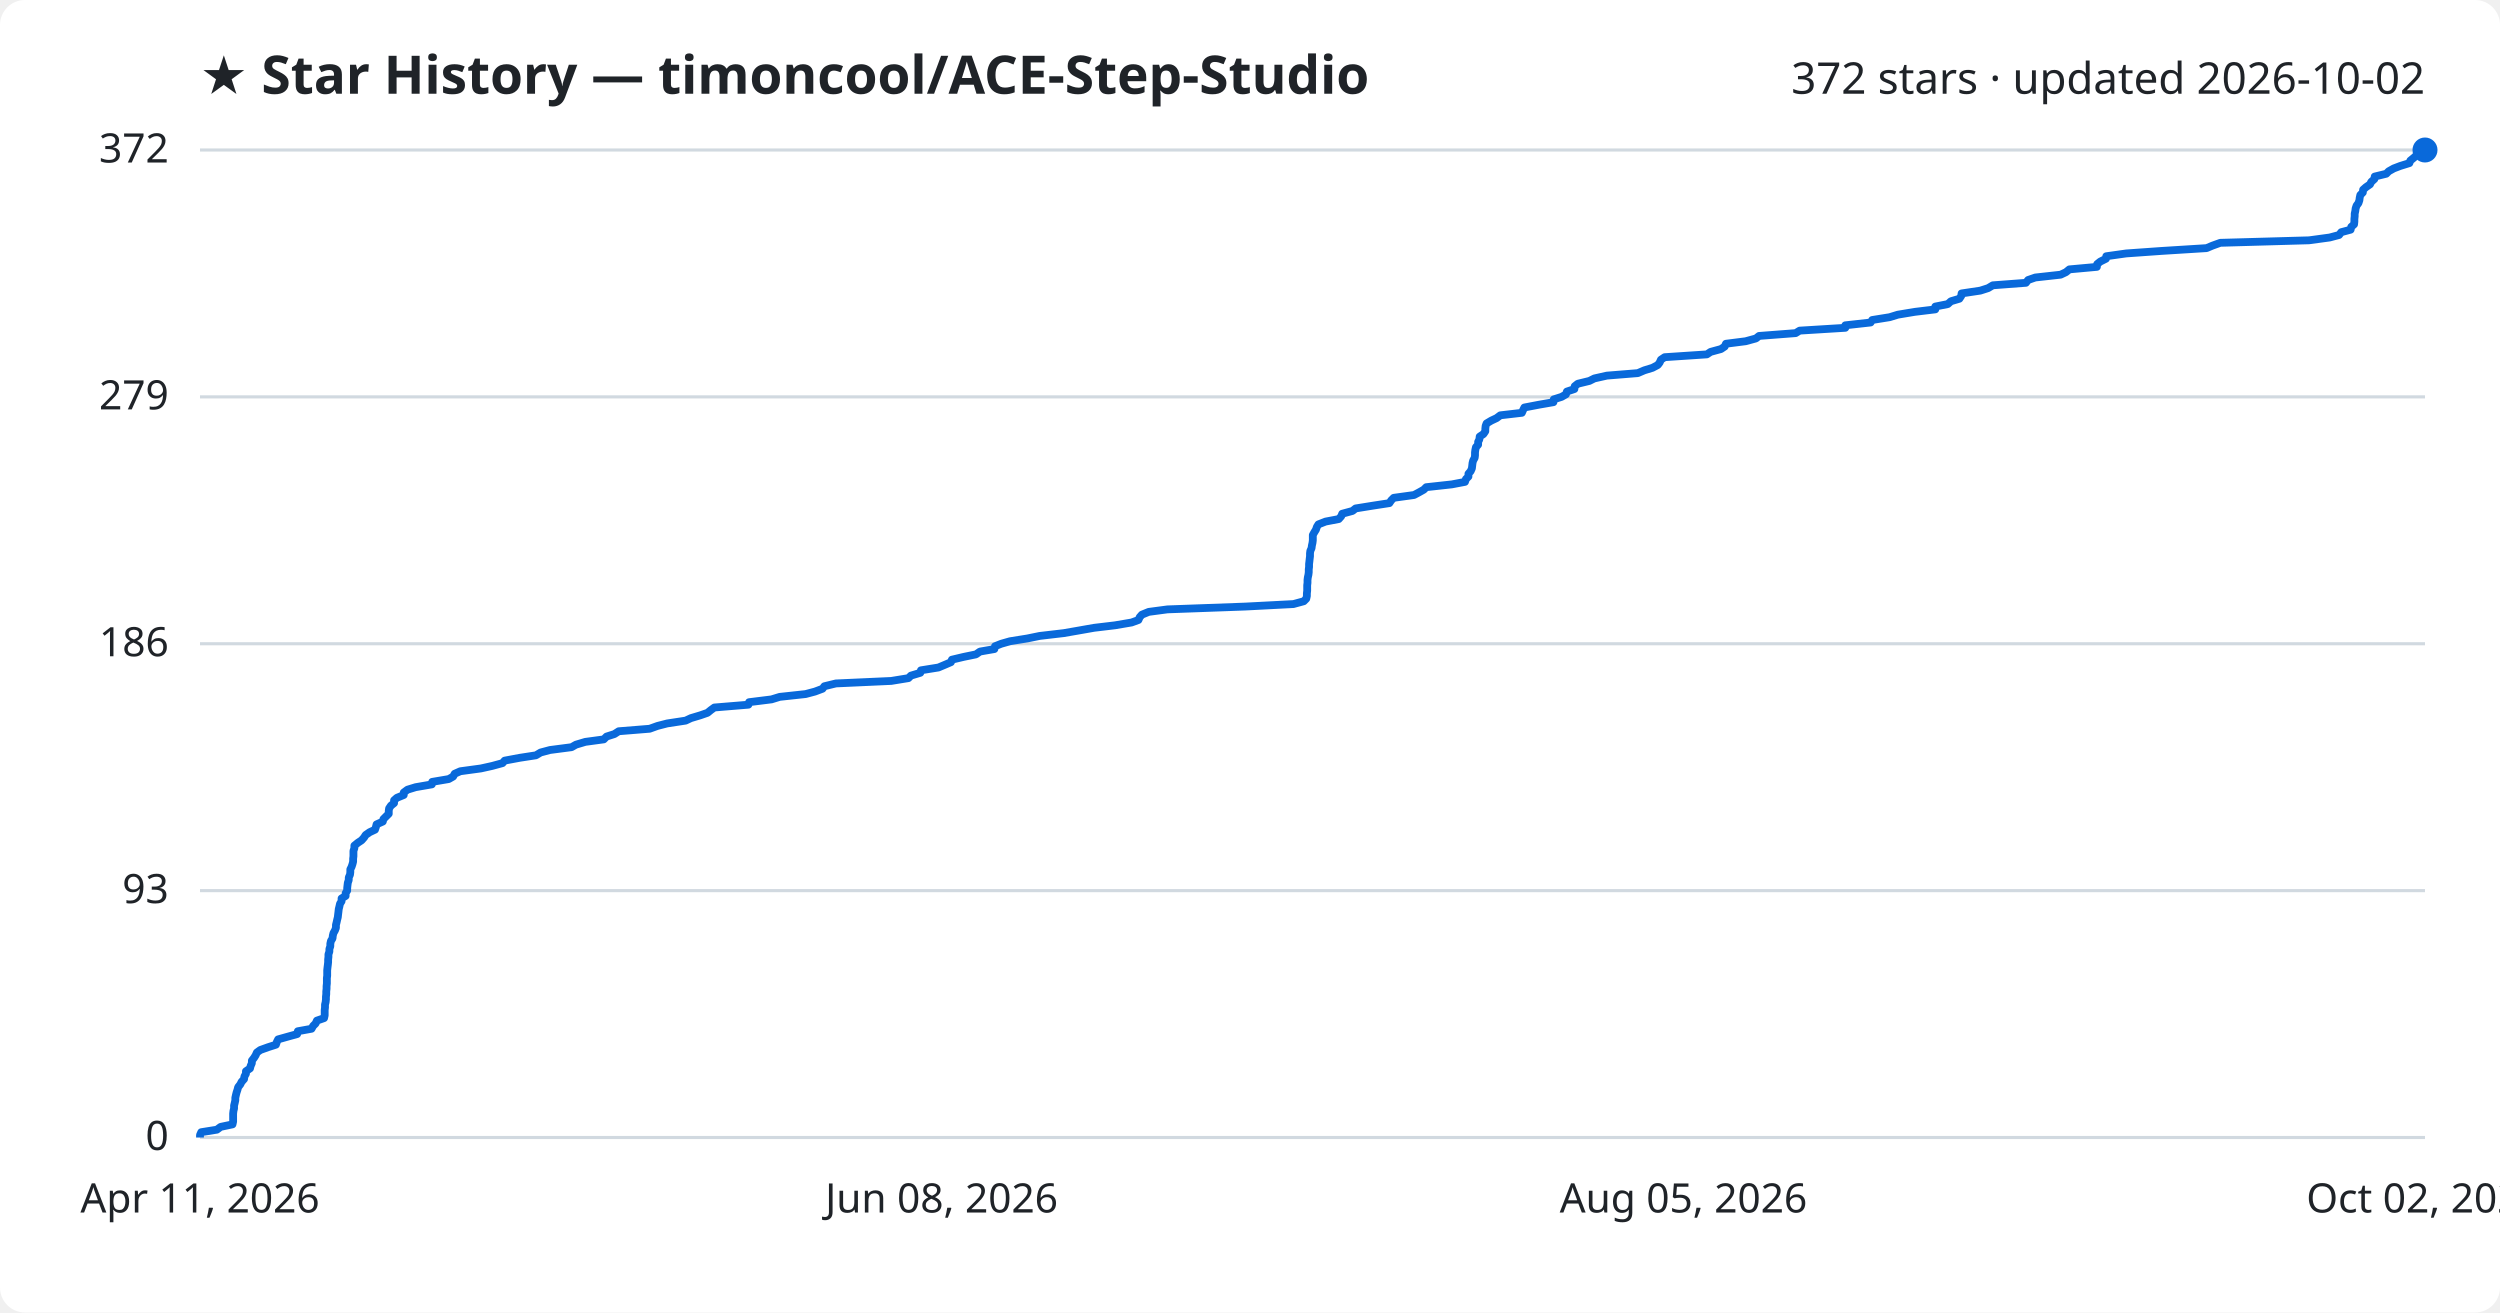
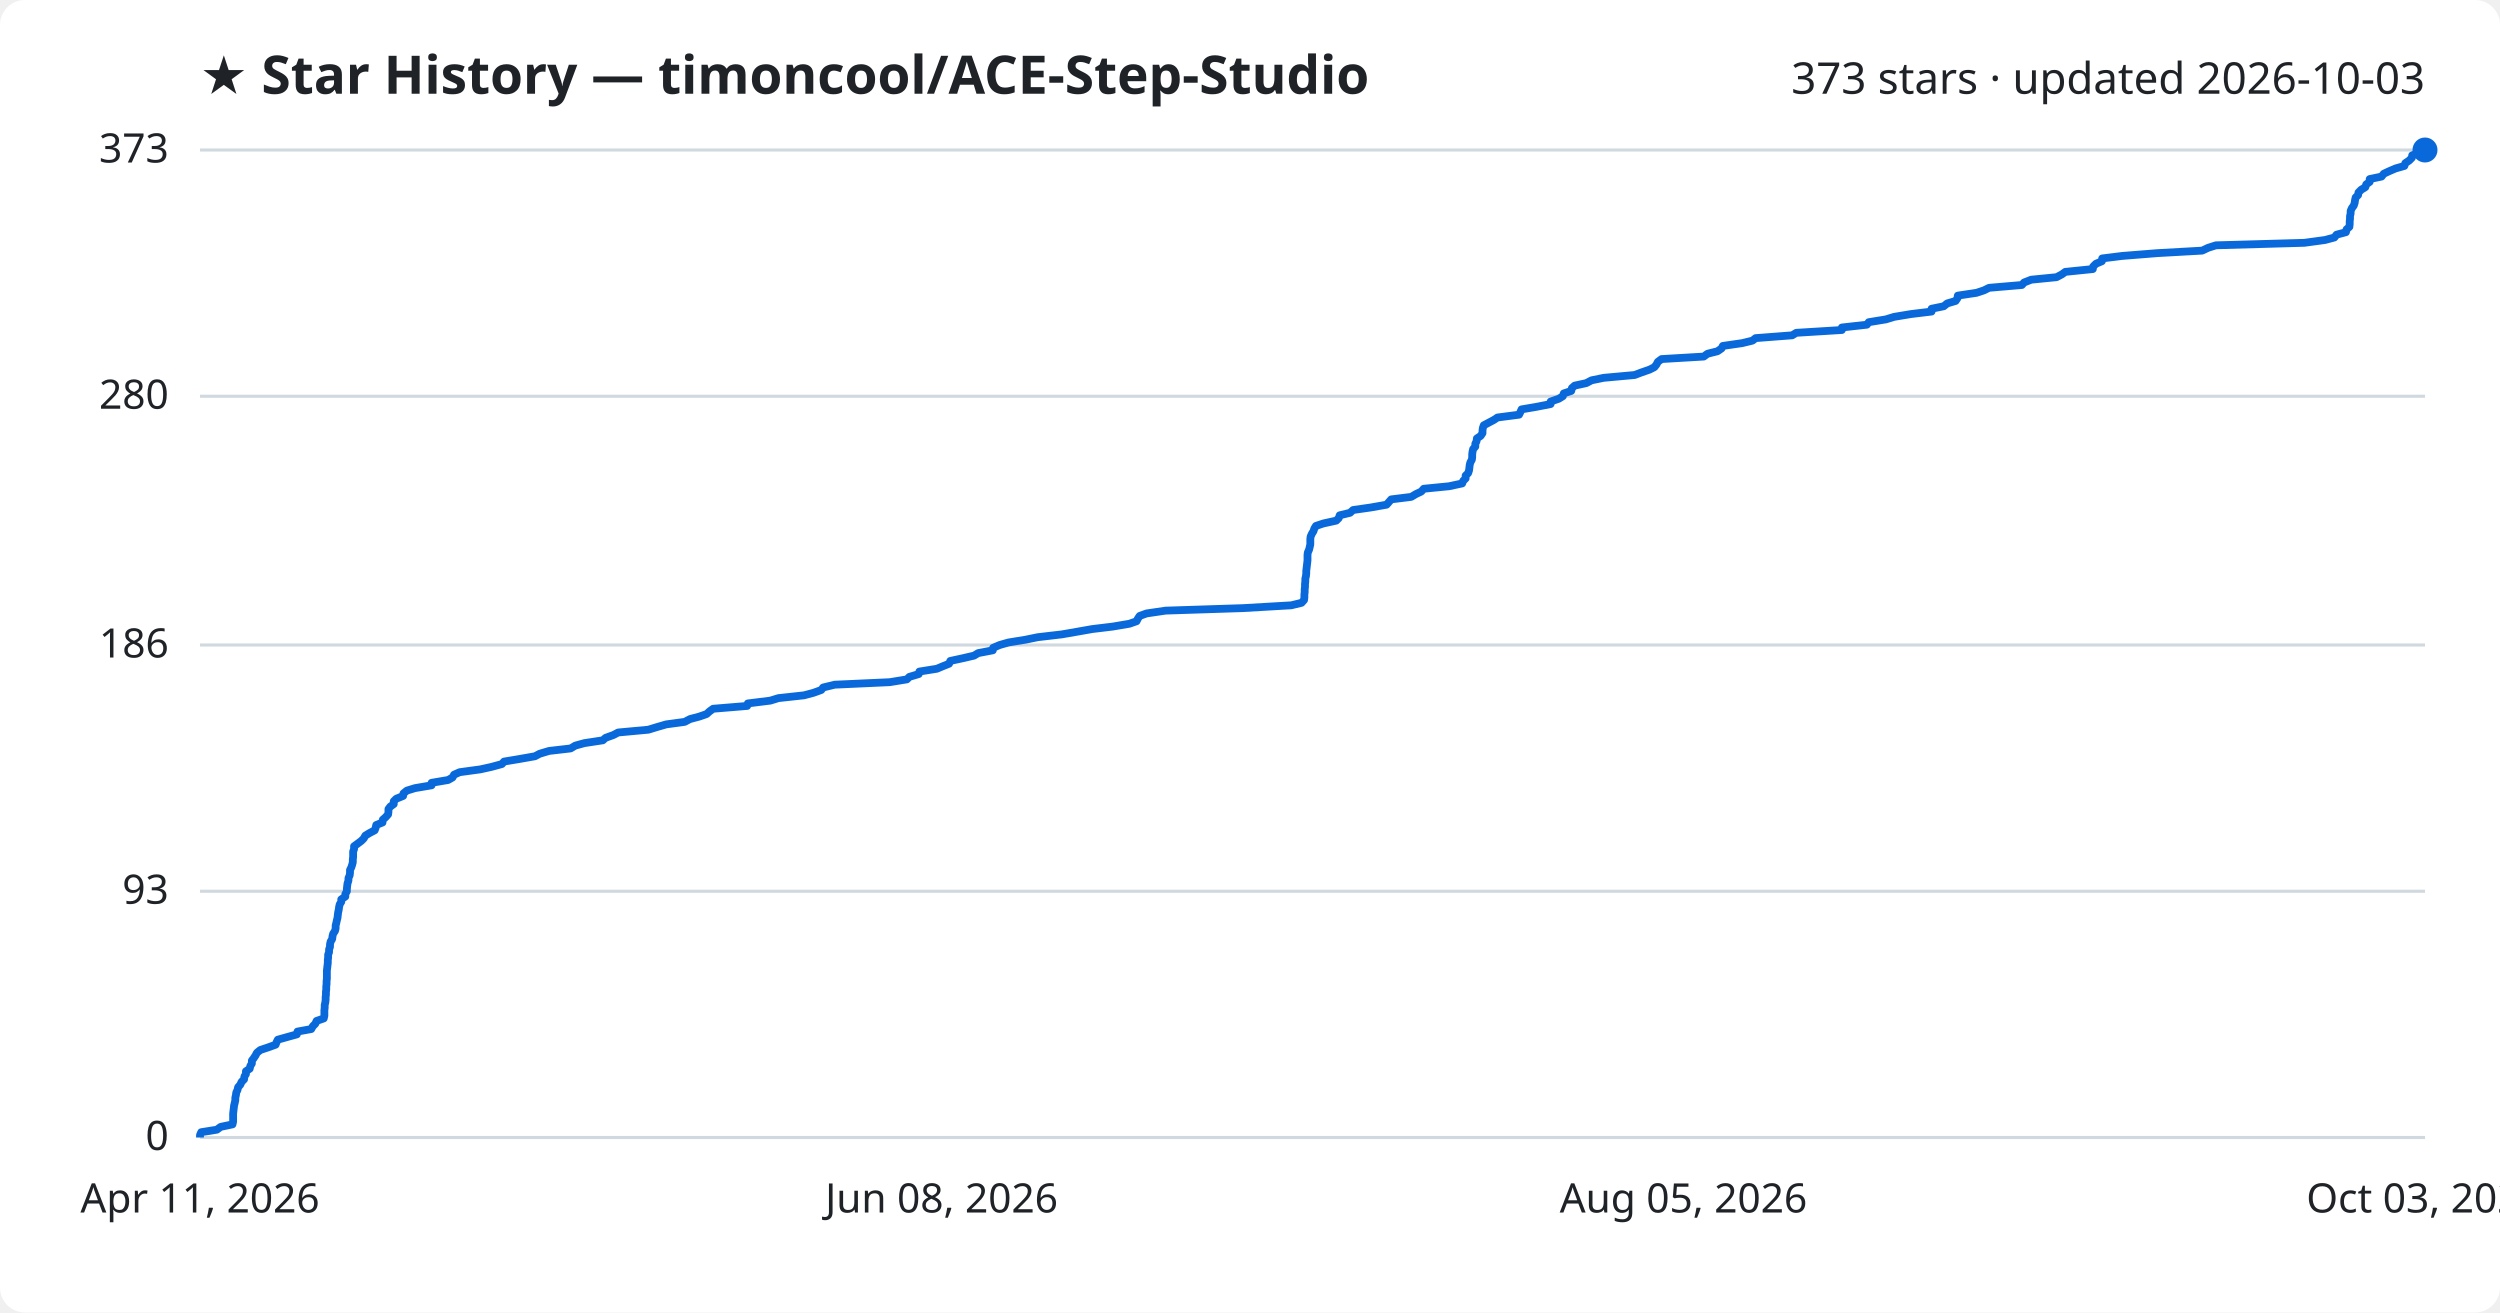
<svg xmlns="http://www.w3.org/2000/svg" viewBox="0 0 800 420" font-family="Segoe UI, sans-serif">
  <rect width="800" height="420" fill="#ffffff" rx="8" />
  <text x="64" y="30" fill="#1f2328" font-size="17" font-weight="700">★ Star History — timoncool/ACE-Step-Studio</text>
-   <text x="776" y="30" fill="#1f2328" font-size="14" text-anchor="end">372 stars · updated 2026-10-02</text>
+   <text x="776" y="30" fill="#1f2328" font-size="14" text-anchor="end">373 stars · updated 2026-10-03</text>
  <line x1="64" y1="364.0" x2="776" y2="364.0" stroke="#d1d9e0" stroke-width="1" />
  <text x="54" y="368.0" fill="#1f2328" font-size="13" text-anchor="end">0</text>
-   <line x1="64" y1="285.0" x2="776" y2="285.0" stroke="#d1d9e0" stroke-width="1" />
-   <text x="54" y="289.0" fill="#1f2328" font-size="13" text-anchor="end">93</text>
-   <line x1="64" y1="206.0" x2="776" y2="206.0" stroke="#d1d9e0" stroke-width="1" />
-   <text x="54" y="210.0" fill="#1f2328" font-size="13" text-anchor="end">186</text>
-   <line x1="64" y1="127.0" x2="776" y2="127.0" stroke="#d1d9e0" stroke-width="1" />
-   <text x="54" y="131.0" fill="#1f2328" font-size="13" text-anchor="end">279</text>
+   <line x1="64" y1="285.2" x2="776" y2="285.2" stroke="#d1d9e0" stroke-width="1" />
+   <text x="54" y="289.2" fill="#1f2328" font-size="13" text-anchor="end">93</text>
+   <line x1="64" y1="206.4" x2="776" y2="206.4" stroke="#d1d9e0" stroke-width="1" />
+   <text x="54" y="210.4" fill="#1f2328" font-size="13" text-anchor="end">186</text>
+   <line x1="64" y1="126.8" x2="776" y2="126.8" stroke="#d1d9e0" stroke-width="1" />
+   <text x="54" y="130.8" fill="#1f2328" font-size="13" text-anchor="end">280</text>
  <line x1="64" y1="48.0" x2="776" y2="48.0" stroke="#d1d9e0" stroke-width="1" />
-   <text x="54" y="52.0" fill="#1f2328" font-size="13" text-anchor="end">372</text>
-   <path d="M64.0,364.0 L64.0,363.2 L64.4,362.3 L69.4,361.5 L70.6,360.6 L74.4,359.8 L74.6,358.9 L74.6,358.1 L74.6,357.2 L74.6,356.4 L74.7,355.5 L74.9,354.7 L74.9,353.8 L75.1,353.0 L75.3,352.1 L75.3,351.3 L75.5,350.4 L75.7,349.6 L76.0,348.7 L76.2,347.9 L76.9,347.0 L77.3,346.2 L78.1,345.3 L78.2,344.5 L78.7,343.6 L78.7,342.8 L80.0,341.9 L80.2,341.1 L80.6,340.2 L80.6,339.4 L81.3,338.5 L81.8,337.7 L82.2,336.8 L83.3,336.0 L85.8,335.1 L88.3,334.3 L88.6,333.4 L89.0,332.6 L92.2,331.7 L95.1,330.9 L95.3,330.0 L99.7,329.2 L100.2,328.3 L101.0,327.5 L101.4,326.6 L103.7,325.8 L103.9,324.9 L103.9,324.1 L103.9,323.2 L104.0,322.4 L104.0,321.5 L104.2,320.7 L104.3,319.8 L104.3,319.0 L104.4,318.1 L104.4,317.3 L104.5,316.4 L104.5,315.6 L104.6,314.7 L104.6,313.9 L104.6,313.0 L104.7,312.2 L104.7,311.3 L104.7,310.5 L104.8,309.6 L104.9,308.8 L105.0,307.9 L105.0,307.1 L105.1,306.2 L105.1,305.4 L105.4,304.5 L105.4,303.7 L105.7,302.8 L105.7,302.0 L105.9,301.1 L106.4,300.3 L106.5,299.4 L106.7,298.6 L107.2,297.7 L107.5,296.9 L107.5,296.0 L107.7,295.2 L107.9,294.3 L108.1,293.5 L108.2,292.6 L108.3,291.8 L108.4,290.9 L108.6,290.1 L108.8,289.2 L109.3,288.4 L109.3,287.5 L110.6,286.7 L110.6,285.8 L111.1,285.0 L111.1,284.2 L111.2,283.3 L111.3,282.5 L111.6,281.6 L111.6,280.8 L112.0,279.9 L112.1,279.1 L112.1,278.2 L112.5,277.4 L112.8,276.5 L113.0,275.7 L113.0,274.8 L113.1,274.0 L113.1,273.1 L113.1,272.3 L113.4,271.4 L113.4,270.6 L114.5,269.7 L115.7,268.9 L116.5,268.0 L117.0,267.2 L118.3,266.3 L120.0,265.5 L120.3,264.6 L120.5,263.8 L122.5,262.9 L122.7,262.1 L123.6,261.2 L124.4,260.4 L124.4,259.5 L124.5,258.7 L125.1,257.8 L126.1,257.0 L126.1,256.1 L127.0,255.3 L129.2,254.4 L129.2,253.6 L130.4,252.7 L133.0,251.9 L138.2,251.0 L138.3,250.2 L143.6,249.3 L145.0,248.5 L145.5,247.6 L147.3,246.8 L153.9,245.9 L157.5,245.1 L160.8,244.2 L161.5,243.4 L166.3,242.5 L171.5,241.7 L173.0,240.8 L176.0,240.0 L182.9,239.1 L184.3,238.3 L187.3,237.4 L193.2,236.6 L194.1,235.7 L196.6,234.9 L198.0,234.0 L207.9,233.2 L210.4,232.3 L213.5,231.5 L219.4,230.6 L221.1,229.8 L224.1,228.9 L226.4,228.1 L227.5,227.2 L228.6,226.4 L239.5,225.5 L239.7,224.7 L246.9,223.8 L249.5,223.0 L257.8,222.1 L260.8,221.3 L263.2,220.4 L263.8,219.6 L267.5,218.7 L285.2,217.9 L290.7,217.0 L291.5,216.2 L294.5,215.3 L294.7,214.5 L300.3,213.6 L302.2,212.8 L304.3,211.9 L304.6,211.1 L308.4,210.2 L312.3,209.4 L313.6,208.5 L318.2,207.7 L318.4,206.8 L320.4,206.0 L323.2,205.2 L328.8,204.3 L332.7,203.5 L340.4,202.6 L345.0,201.8 L350.1,200.9 L356.8,200.1 L362.1,199.2 L364.3,198.4 L364.7,197.5 L365.4,196.7 L367.6,195.8 L373.6,195.0 L398.5,194.1 L413.9,193.3 L417.2,192.4 L418.0,191.6 L418.2,190.7 L418.2,189.9 L418.3,189.0 L418.3,188.2 L418.3,187.3 L418.4,186.5 L418.4,185.6 L418.5,184.8 L418.7,183.9 L418.8,183.1 L418.8,182.2 L418.9,181.4 L418.9,180.5 L419.0,179.7 L419.1,178.8 L419.2,178.0 L419.2,177.1 L419.3,176.3 L419.7,175.4 L419.8,174.6 L420.0,173.7 L420.1,172.9 L420.1,172.0 L420.1,171.2 L420.6,170.3 L421.1,169.5 L421.4,168.6 L421.9,167.8 L424.2,166.9 L428.4,166.1 L429.2,165.2 L429.5,164.4 L432.8,163.5 L433.8,162.7 L439.4,161.8 L444.6,161.0 L445.2,160.1 L446.0,159.3 L452.5,158.4 L454.0,157.6 L455.6,156.7 L456.4,155.9 L464.6,155.0 L468.8,154.2 L469.1,153.3 L469.9,152.5 L469.9,151.6 L470.6,150.8 L471.0,149.9 L471.1,149.1 L471.2,148.2 L471.4,147.4 L471.9,146.5 L472.0,145.7 L472.0,144.8 L472.1,144.0 L472.3,143.1 L473.0,142.3 L473.0,141.4 L473.4,140.6 L473.5,139.7 L474.7,138.9 L475.3,138.0 L475.3,137.2 L475.4,136.3 L475.7,135.5 L477.2,134.6 L478.9,133.8 L480.1,132.9 L487.0,132.1 L487.4,131.2 L487.8,130.4 L492.5,129.5 L497.1,128.7 L497.2,127.8 L499.7,127.0 L501.1,126.2 L501.4,125.3 L503.8,124.5 L503.9,123.6 L504.9,122.8 L508.6,121.9 L510.2,121.1 L514.2,120.2 L524.1,119.4 L526.2,118.5 L528.8,117.7 L530.5,116.8 L531.1,116.0 L531.5,115.1 L532.7,114.3 L546.2,113.4 L547.4,112.6 L550.7,111.7 L551.9,110.9 L552.3,110.0 L558.6,109.2 L561.9,108.3 L562.9,107.5 L574.6,106.6 L575.9,105.8 L590.5,104.9 L590.5,104.1 L598.6,103.2 L599.1,102.4 L604.7,101.5 L607.3,100.7 L612.7,99.8 L619.3,99.0 L619.3,98.1 L623.3,97.3 L624.3,96.4 L627.0,95.6 L627.6,94.7 L627.7,93.9 L633.7,93.0 L636.2,92.2 L637.7,91.3 L648.3,90.5 L649.0,89.6 L651.3,88.8 L659.4,87.9 L661.1,87.1 L662.2,86.2 L671.0,85.4 L671.1,84.5 L672.1,83.7 L673.9,82.8 L674.0,82.0 L680.4,81.1 L691.7,80.3 L706.1,79.4 L708.0,78.6 L710.5,77.7 L738.9,76.9 L745.5,76.0 L748.5,75.2 L749.2,74.3 L752.2,73.5 L752.4,72.6 L753.3,71.8 L753.4,70.9 L753.4,70.1 L753.5,69.2 L753.5,68.4 L753.7,67.5 L753.8,66.7 L754.1,65.8 L754.7,65.0 L755.0,64.1 L755.1,63.3 L755.3,62.4 L756.1,61.6 L756.2,60.7 L757.1,59.9 L758.4,59.0 L758.8,58.2 L759.8,57.3 L759.9,56.5 L763.6,55.6 L764.4,54.8 L766.0,53.9 L768.1,53.1 L771.0,52.2 L771.3,51.4 L772.4,50.5 L773.3,49.7 L773.4,48.8 L776.0,48.0 L776.0,48.0" fill="none" stroke="#0969da" stroke-width="2.5" stroke-linejoin="round" />
+   <text x="54" y="52.0" fill="#1f2328" font-size="13" text-anchor="end">373</text>
+   <path d="M64.0,364.0 L64.0,363.2 L64.4,362.3 L69.4,361.5 L70.6,360.6 L74.4,359.8 L74.6,358.9 L74.6,358.1 L74.6,357.2 L74.6,356.4 L74.7,355.5 L74.8,354.7 L74.9,353.8 L75.1,353.0 L75.3,352.1 L75.3,351.3 L75.5,350.4 L75.6,349.6 L76.0,348.8 L76.2,347.9 L76.9,347.1 L77.3,346.2 L78.1,345.4 L78.2,344.5 L78.7,343.7 L78.7,342.8 L79.9,342.0 L80.1,341.1 L80.6,340.3 L80.6,339.4 L81.2,338.6 L81.8,337.7 L82.2,336.9 L83.3,336.0 L85.7,335.2 L88.2,334.3 L88.5,333.5 L88.9,332.7 L92.1,331.8 L95.0,331.0 L95.2,330.1 L99.6,329.3 L100.1,328.4 L100.9,327.6 L101.3,326.7 L103.6,325.9 L103.8,325.0 L103.8,324.2 L103.8,323.3 L103.9,322.5 L103.9,321.6 L104.1,320.8 L104.2,319.9 L104.2,319.1 L104.3,318.3 L104.3,317.4 L104.4,316.6 L104.4,315.7 L104.5,314.9 L104.5,314.0 L104.6,313.2 L104.6,312.3 L104.6,311.5 L104.6,310.6 L104.7,309.8 L104.8,308.9 L104.9,308.1 L104.9,307.2 L105.0,306.4 L105.0,305.5 L105.3,304.7 L105.3,303.8 L105.6,303.0 L105.6,302.2 L105.8,301.3 L106.3,300.5 L106.4,299.6 L106.6,298.8 L107.2,297.9 L107.4,297.1 L107.4,296.2 L107.6,295.4 L107.8,294.5 L108.0,293.7 L108.1,292.8 L108.2,292.0 L108.4,291.1 L108.5,290.3 L108.7,289.4 L109.2,288.6 L109.2,287.8 L110.5,286.9 L110.5,286.1 L111.0,285.2 L111.0,284.4 L111.1,283.5 L111.2,282.7 L111.5,281.8 L111.5,281.0 L111.9,280.1 L112.0,279.3 L112.0,278.4 L112.4,277.6 L112.7,276.7 L112.9,275.9 L112.9,275.0 L113.0,274.2 L113.0,273.4 L113.0,272.5 L113.3,271.7 L113.3,270.8 L114.4,270.0 L115.6,269.1 L116.4,268.3 L116.9,267.4 L118.2,266.6 L119.9,265.7 L120.2,264.9 L120.4,264.0 L122.4,263.2 L122.5,262.3 L123.4,261.5 L124.2,260.6 L124.3,259.8 L124.3,258.9 L124.9,258.1 L126.0,257.3 L126.0,256.4 L126.8,255.6 L129.0,254.7 L129.1,253.9 L130.2,253.0 L132.8,252.2 L138.1,251.3 L138.1,250.5 L143.4,249.6 L144.8,248.8 L145.3,247.9 L147.1,247.1 L153.7,246.2 L157.3,245.4 L160.6,244.5 L161.3,243.7 L166.1,242.9 L171.2,242.0 L172.7,241.2 L175.7,240.3 L182.6,239.5 L184.1,238.6 L187.0,237.8 L192.9,236.9 L193.8,236.1 L196.3,235.2 L197.8,234.4 L207.5,233.5 L210.1,232.7 L213.2,231.8 L219.1,231.0 L220.8,230.1 L223.8,229.3 L226.1,228.5 L227.1,227.6 L228.2,226.8 L239.1,225.9 L239.3,225.1 L246.5,224.2 L249.1,223.4 L257.3,222.5 L260.3,221.7 L262.8,220.8 L263.4,220.0 L267.1,219.1 L284.7,218.3 L290.2,217.4 L291.0,216.6 L294.0,215.7 L294.2,214.9 L299.8,214.0 L301.7,213.2 L303.7,212.4 L304.1,211.5 L307.8,210.7 L311.7,209.8 L313.0,209.0 L317.7,208.1 L317.8,207.3 L319.9,206.4 L322.7,205.6 L328.2,204.7 L332.1,203.9 L339.8,203.0 L344.4,202.2 L349.5,201.3 L356.1,200.5 L361.4,199.6 L363.7,198.8 L364.1,198.0 L364.7,197.1 L366.9,196.3 L373.0,195.4 L397.7,194.6 L413.2,193.7 L416.5,192.9 L417.3,192.0 L417.4,191.2 L417.4,190.3 L417.5,189.5 L417.5,188.6 L417.6,187.8 L417.6,186.9 L417.7,186.1 L417.7,185.2 L417.9,184.4 L418.0,183.5 L418.0,182.7 L418.1,181.9 L418.2,181.0 L418.3,180.2 L418.4,179.3 L418.4,178.5 L418.4,177.6 L418.5,176.8 L418.9,175.9 L419.1,175.1 L419.3,174.2 L419.3,173.4 L419.3,172.5 L419.4,171.7 L419.8,170.8 L420.3,170.0 L420.6,169.1 L421.1,168.3 L423.5,167.5 L427.6,166.6 L428.4,165.8 L428.7,164.9 L432.0,164.1 L433.0,163.2 L438.6,162.4 L443.7,161.5 L444.4,160.7 L445.2,159.8 L451.6,159.0 L453.1,158.1 L454.8,157.3 L455.6,156.4 L463.7,155.6 L467.9,154.7 L468.2,153.9 L469.0,153.1 L469.0,152.2 L469.8,151.4 L470.1,150.5 L470.2,149.7 L470.3,148.8 L470.5,148.0 L471.0,147.1 L471.1,146.3 L471.1,145.4 L471.2,144.6 L471.4,143.7 L472.1,142.9 L472.1,142.0 L472.5,141.2 L472.6,140.3 L473.8,139.5 L474.4,138.6 L474.4,137.8 L474.5,137.0 L474.8,136.1 L476.3,135.3 L478.0,134.4 L479.2,133.6 L486.1,132.7 L486.5,131.9 L486.9,131.0 L491.6,130.2 L496.2,129.3 L496.2,128.5 L498.8,127.6 L500.1,126.8 L500.4,125.9 L502.8,125.1 L503.0,124.2 L503.9,123.4 L507.6,122.6 L509.3,121.7 L513.2,120.9 L523.1,120.0 L525.2,119.2 L527.8,118.3 L529.4,117.5 L530.1,116.6 L530.5,115.8 L531.7,114.9 L545.2,114.1 L546.4,113.2 L549.6,112.4 L550.9,111.5 L551.3,110.7 L557.5,109.8 L560.8,109.0 L561.8,108.2 L573.5,107.3 L574.8,106.5 L589.4,105.6 L589.4,104.8 L597.4,103.9 L598.0,103.1 L603.5,102.2 L606.1,101.4 L611.5,100.5 L618.1,99.7 L618.1,98.8 L622.0,98.0 L623.1,97.1 L625.8,96.3 L626.4,95.4 L626.5,94.6 L632.5,93.7 L634.9,92.9 L636.5,92.1 L647.0,91.2 L647.7,90.4 L650.0,89.5 L658.1,88.7 L659.8,87.8 L660.9,87.0 L669.7,86.1 L669.8,85.3 L670.7,84.4 L672.6,83.6 L672.7,82.7 L679.1,81.9 L690.4,81.0 L704.7,80.2 L706.6,79.3 L709.1,78.5 L737.4,77.7 L744.0,76.8 L747.0,76.0 L747.7,75.1 L750.7,74.3 L750.9,73.4 L751.8,72.6 L751.9,71.7 L751.9,70.9 L752.0,70.0 L752.0,69.2 L752.2,68.3 L752.2,67.5 L752.6,66.6 L753.2,65.8 L753.5,64.9 L753.6,64.1 L753.8,63.2 L754.6,62.4 L754.7,61.6 L755.6,60.7 L756.9,59.9 L757.2,59.0 L758.3,58.2 L758.3,57.3 L762.1,56.5 L762.8,55.6 L764.5,54.8 L766.6,53.9 L769.4,53.1 L769.7,52.2 L770.9,51.4 L771.8,50.5 L771.9,49.7 L774.4,48.8 L776.0,48.0 L776.0,48.0" fill="none" stroke="#0969da" stroke-width="2.5" stroke-linejoin="round" />
  <circle cx="776.0" cy="48.0" r="4" fill="#0969da" />
  <text x="64.0" y="388" fill="#1f2328" font-size="13" text-anchor="middle">Apr 11, 2026</text>
  <text x="301.3" y="388" fill="#1f2328" font-size="13" text-anchor="middle">Jun 08, 2026</text>
  <text x="538.7" y="388" fill="#1f2328" font-size="13" text-anchor="middle">Aug 05, 2026</text>
-   <text x="776.0" y="388" fill="#1f2328" font-size="13" text-anchor="middle">Oct 02, 2026</text>
+   <text x="776.0" y="388" fill="#1f2328" font-size="13" text-anchor="middle">Oct 03, 2026</text>
</svg>
